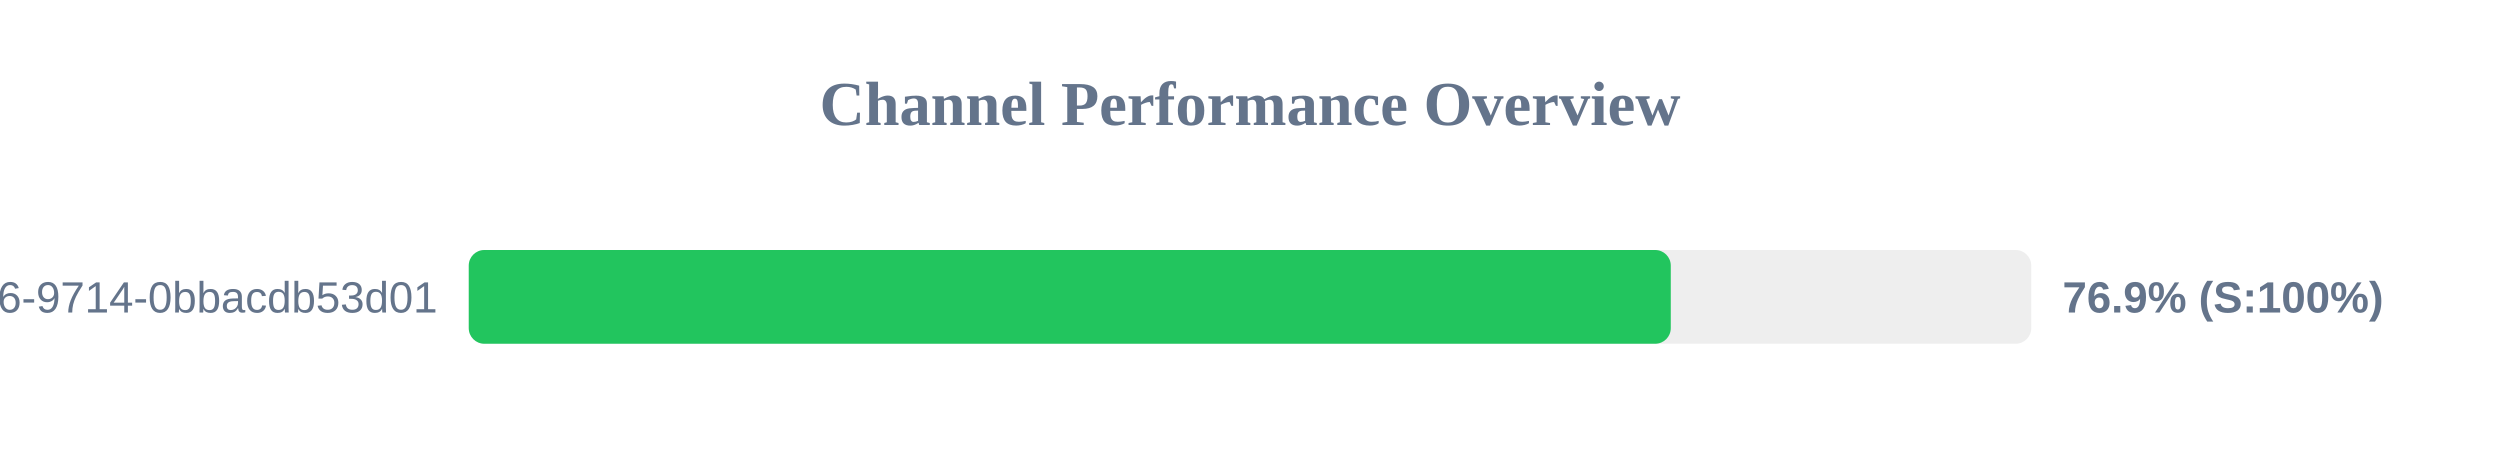
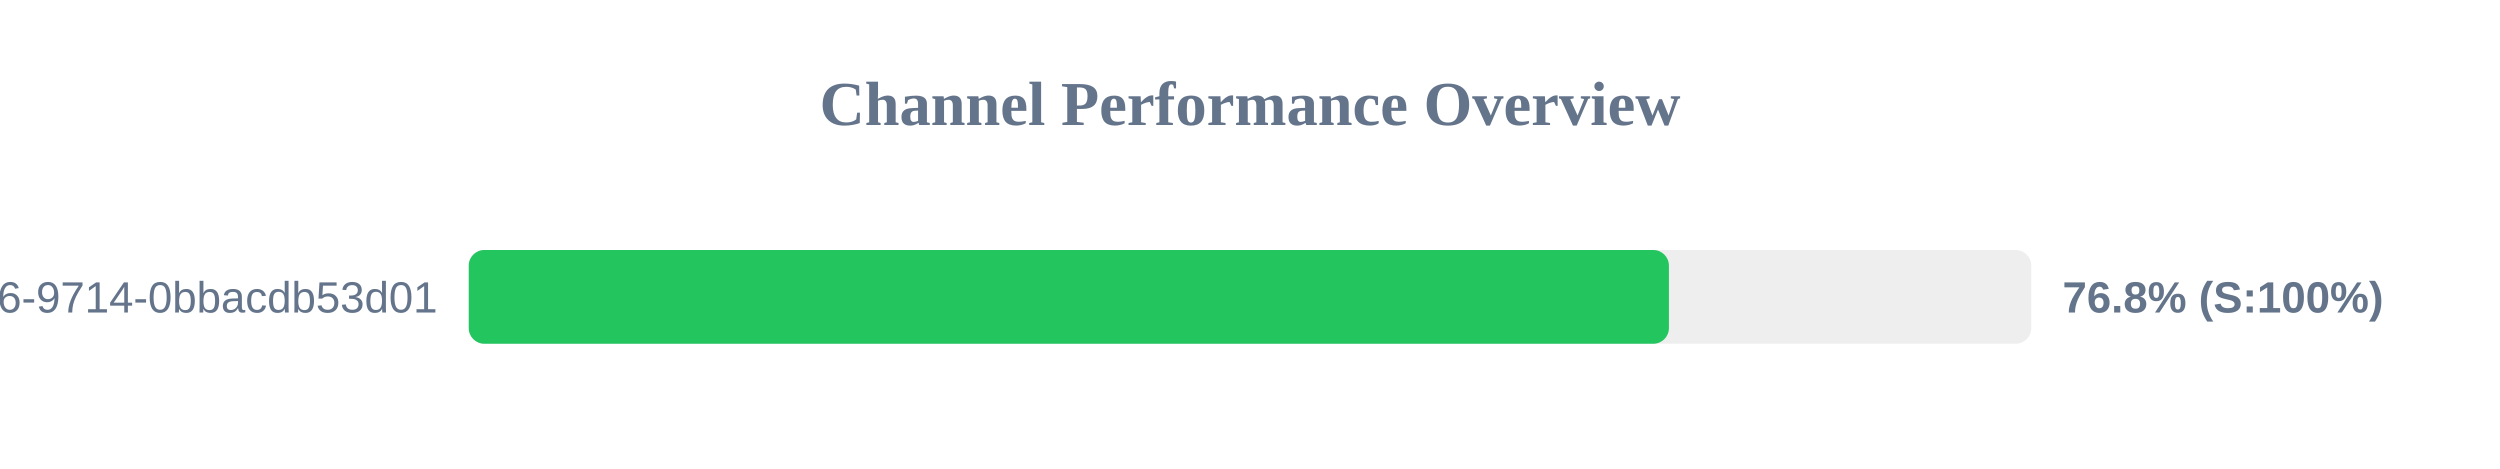
<svg xmlns="http://www.w3.org/2000/svg" width="800" height="150" version="1.1">
  <style>
        .row { font: 14px Arial; fill: #64748b; }
        .score { font: bold 14px Arial; fill: #64748b; }
    </style>
  <text x="400" y="40" text-anchor="middle" font-size="20px" font-weight="bold" fill="#64748b">Channel Performance Overview</text>
  <rect x="150" y="80" width="500" height="30" fill="#eee" rx="5" />
-   <rect x="150" y="80" width="384.65" height="30" fill="#22c55e" rx="5" />
+   <rect x="150" y="80" width="384.05" height="30" fill="#22c55e" rx="5" />
  <text x="140" y="100" text-anchor="end" class="row">?uuid=23125f6e-ec56-4c26-9714-0bbacdb53d01</text>
-   <text x="660" y="100" text-anchor="start" class="score">76.9% (S:100%)</text>
+   <text x="660" y="100" text-anchor="start" class="score">76.8% (S:100%)</text>
</svg>
